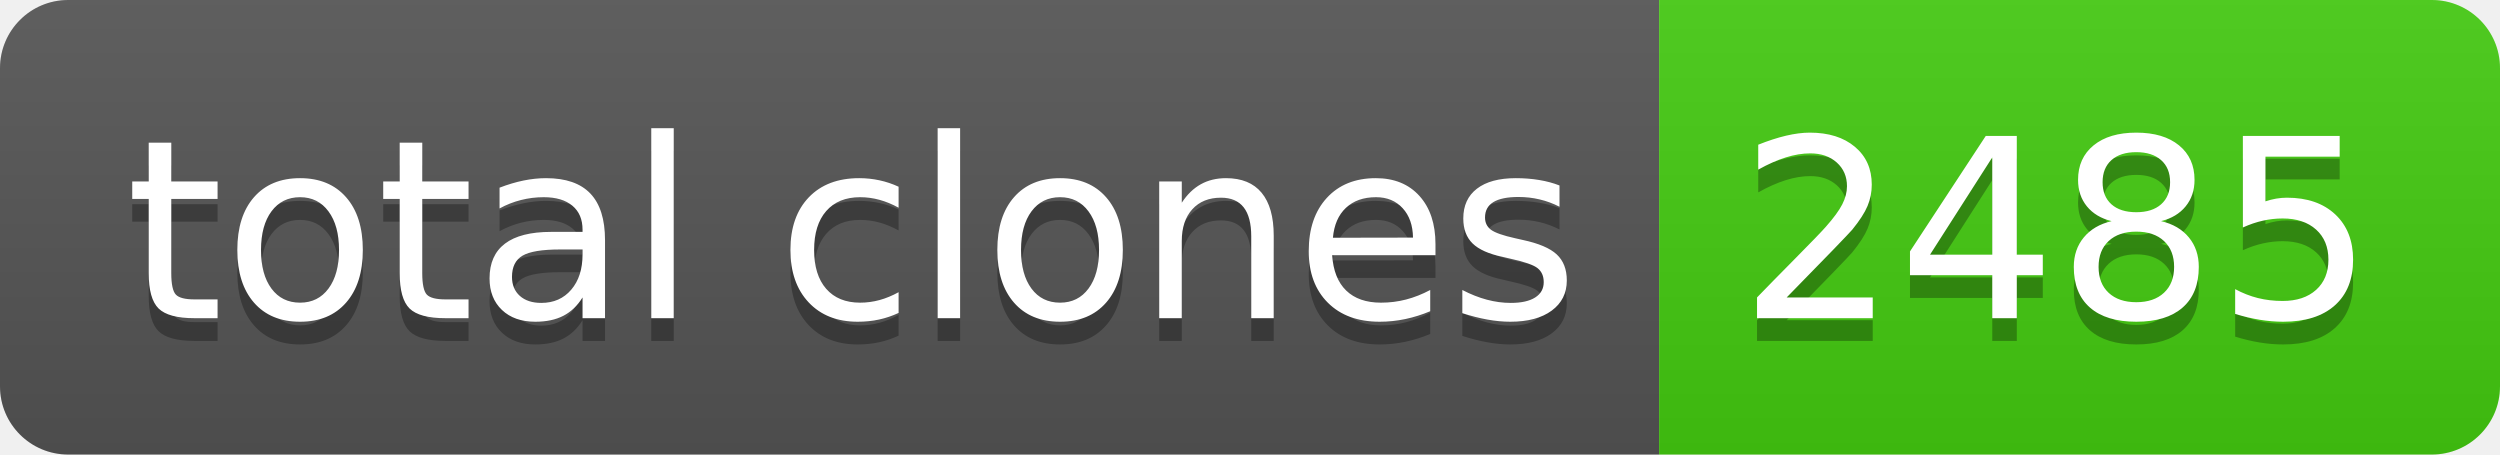
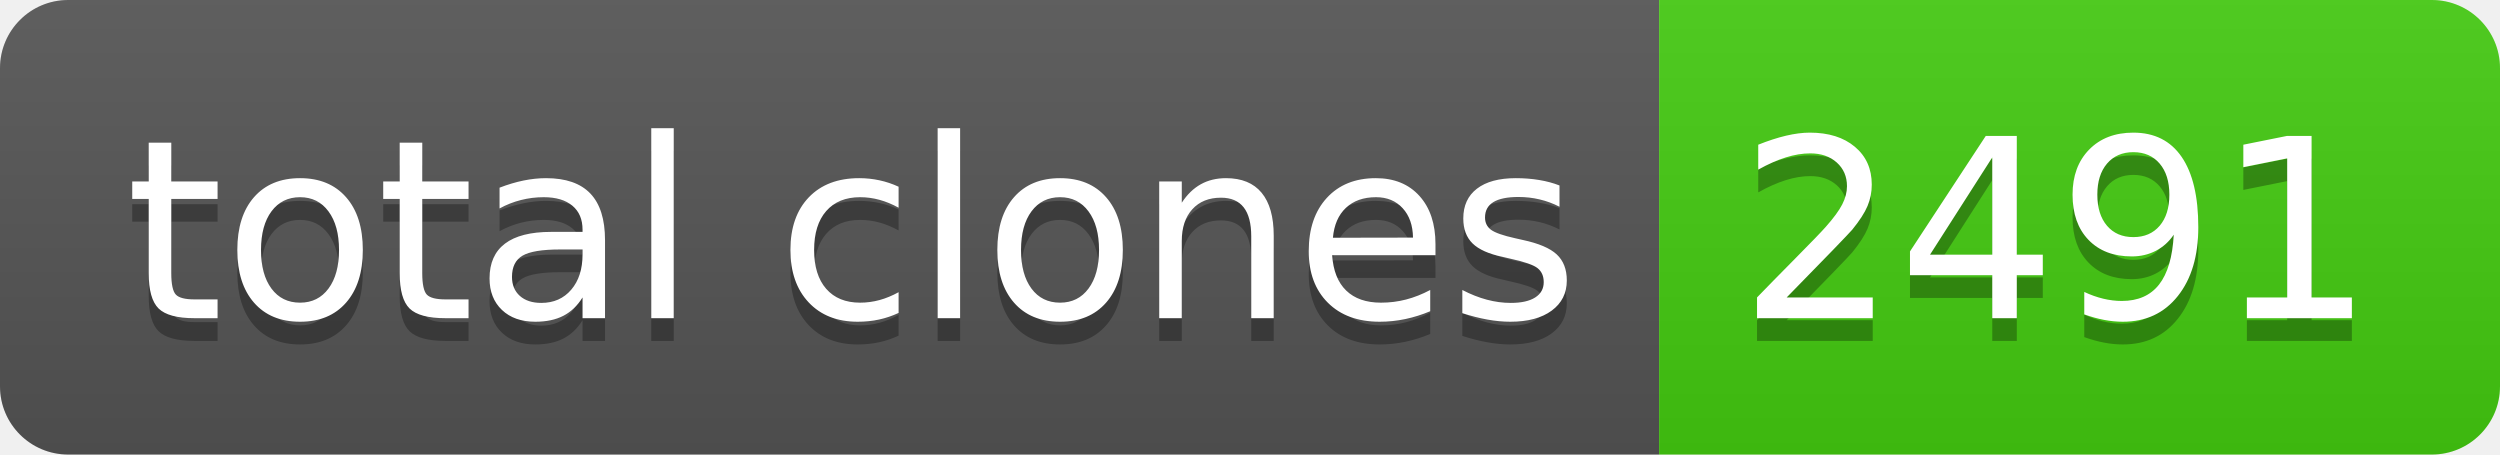
- <svg xmlns="http://www.w3.org/2000/svg" width="110" height="20" role="img" aria-label="total clones: 2485">
+ <svg xmlns="http://www.w3.org/2000/svg" width="110" height="20" role="img" aria-label="total clones: 2491">
  <linearGradient id="s" x2="0" y2="100%">
    <stop offset="0" stop-color="#bbb" stop-opacity=".1" />
    <stop offset="1" stop-opacity=".1" />
  </linearGradient>
  <clipPath id="r">
    <rect width="110" height="20" rx="3" fill="#fff" />
  </clipPath>
  <g clip-path="url(#r)">
    <rect width="73" height="20" fill="#555" />
    <rect x="73" width="37" height="20" fill="#4c1" />
    <rect width="110" height="20" fill="url(#s)" />
  </g>
  <g fill="#fff" text-anchor="middle" font-family="Verdana,Geneva,DejaVu Sans,sans-serif" text-rendering="geometricPrecision" font-size="110">
    <text aria-hidden="true" x="375" y="150" fill="#010101" fill-opacity=".3" transform="scale(.1)" textLength="630">total clones</text>
    <text x="375" y="140" transform="scale(.1)" fill="#fff" textLength="630">total clones</text>
-     <text aria-hidden="true" x="905" y="150" fill="#010101" fill-opacity=".3" transform="scale(.1)" textLength="270">2485</text>
-     <text x="905" y="140" transform="scale(.1)" fill="#fff" textLength="270">2485</text>
+     <text aria-hidden="true" x="905" y="150" fill="#010101" fill-opacity=".3" transform="scale(.1)" textLength="270">2491</text>
+     <text x="905" y="140" transform="scale(.1)" fill="#fff" textLength="270">2491</text>
  </g>
</svg>
